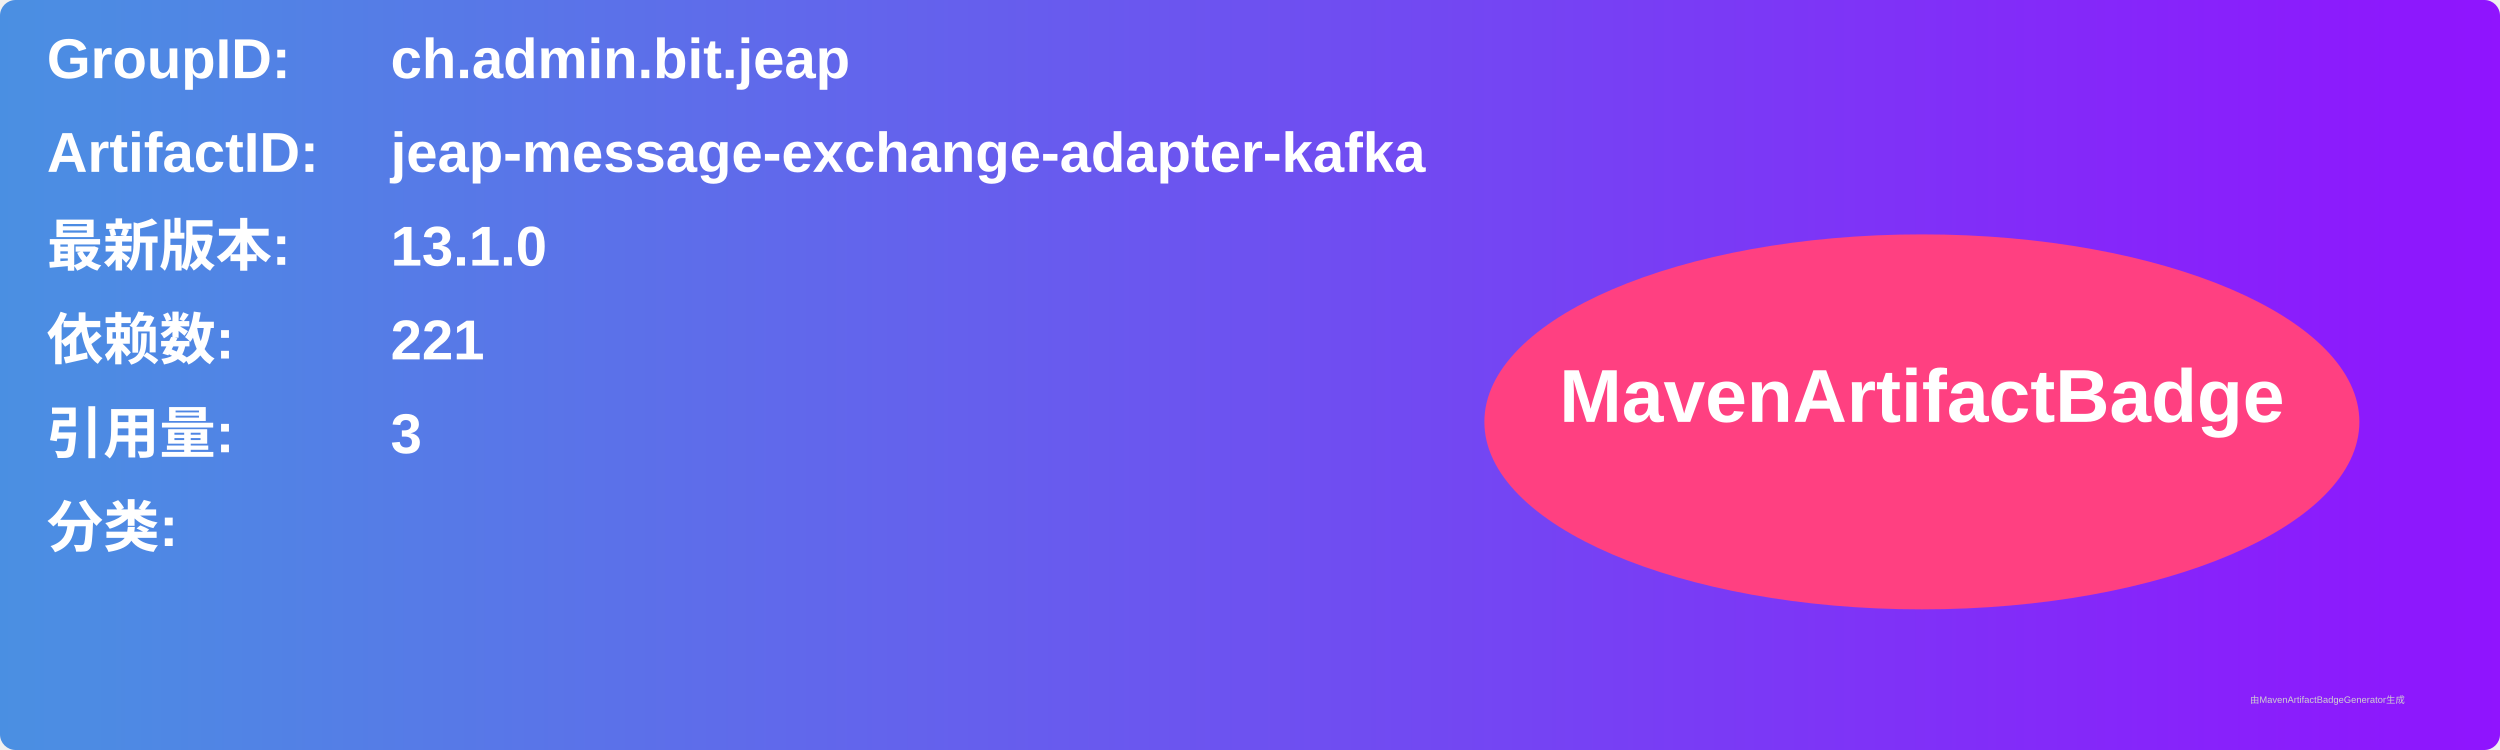
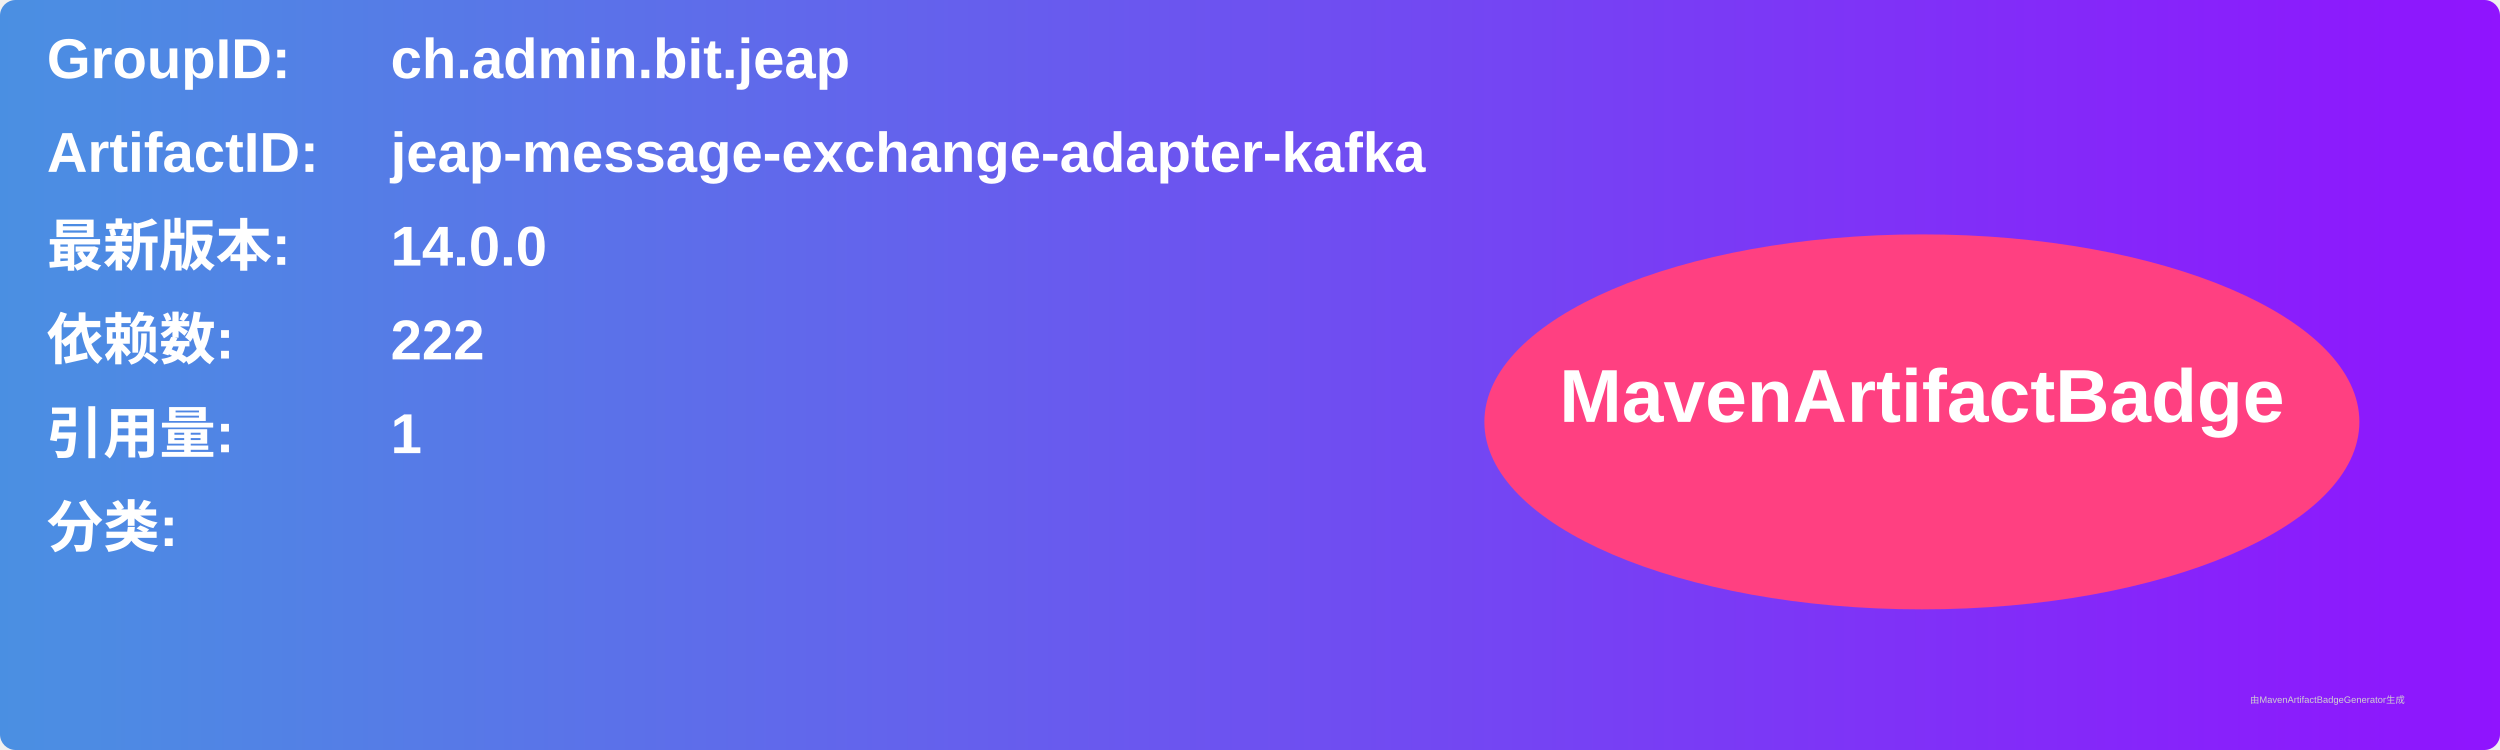
<svg xmlns="http://www.w3.org/2000/svg" width="800" height="240" viewBox="0 0 800 240">
  <linearGradient id="grad" x1="0%" y1="0%" x2="100%" y2="0%">
    <stop offset="0%" stop-color="#4a90e2" />
    <stop offset="100%" stop-color="#9013fe" />
  </linearGradient>
  <rect width="100%" height="100%" rx="5" ry="5" fill="url(#grad)" />
  <g transform="translate(15, 15)">
    <text x="0" y="10" font-family="Arial" font-size="18" fill="white" font-weight="bold" width="260">GroupID:</text>
    <text x="110" y="10" font-family="Arial" font-size="18" fill="white" font-weight="bold" width="460">ch.admin.bit.jeap</text>
    <text x="0" y="40" font-family="Arial" font-size="18" fill="white" font-weight="bold" width="260">ArtifactID:</text>
    <text x="110" y="40" font-family="Arial" font-size="18" fill="white" font-weight="bold" width="460">jeap-message-exchange-adapter-kafka</text>
    <text x="0" y="70" font-family="Arial" font-size="18" fill="white" font-weight="bold">最新版本:</text>
    <text x="110" y="70" font-family="Arial" font-size="18" fill="white" font-weight="bold">
-       <tspan font-weight="bold">13.1.0</tspan>
+       <tspan font-weight="bold">14.0.0</tspan>
    </text>
    <text x="0" y="100" font-family="Arial" font-size="18" fill="white" font-weight="bold">依赖数: </text>
    <text x="110" y="100" font-family="Arial" font-size="18" fill="white">
-       <tspan font-weight="bold">221</tspan>
+       <tspan font-weight="bold">222</tspan>
    </text>
    <text x="0" y="130" font-family="Arial" font-size="18" fill="white" font-weight="bold">引用量: </text>
    <text x="110" y="130" font-family="Arial" font-size="18" fill="white">
-       <tspan font-weight="bold">3</tspan>
+       <tspan font-weight="bold">1</tspan>
    </text>
    <text x="0" y="160" font-family="Arial" font-size="18" fill="white" font-weight="bold">分类:</text>
    <text x="10" y="190" font-family="Arial" font-size="10" fill="white">
      <tspan font-weight="bold" />
    </text>
    <ellipse cx="600" cy="120" rx="140" ry="60" fill="#ff4081" />
    <text x="600" y="120" text-anchor="middle" font-family="Arial" font-size="24" fill="white" font-weight="bold">MavenArtifactBadge</text>
  </g>
  <text x="720" y="225" font-family="Arial" font-size="3" fill="#d0d0d0">由MavenArtifactBadgeGenerator生成</text>
</svg>
